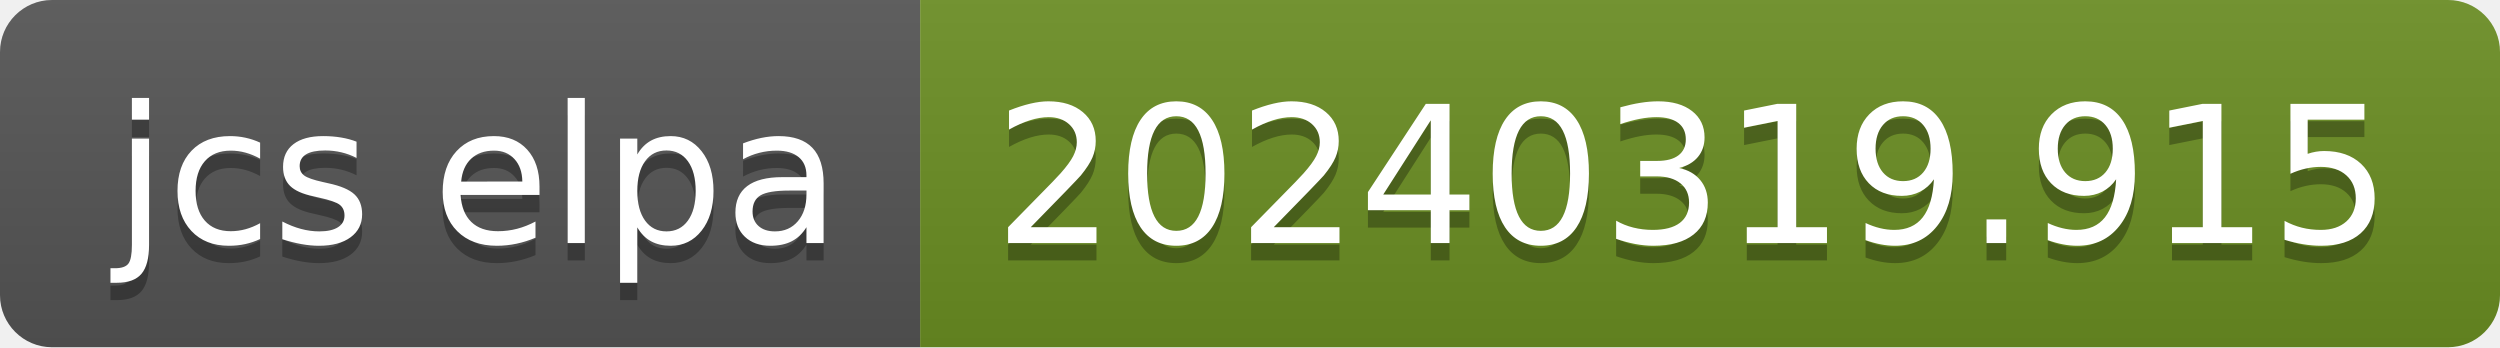
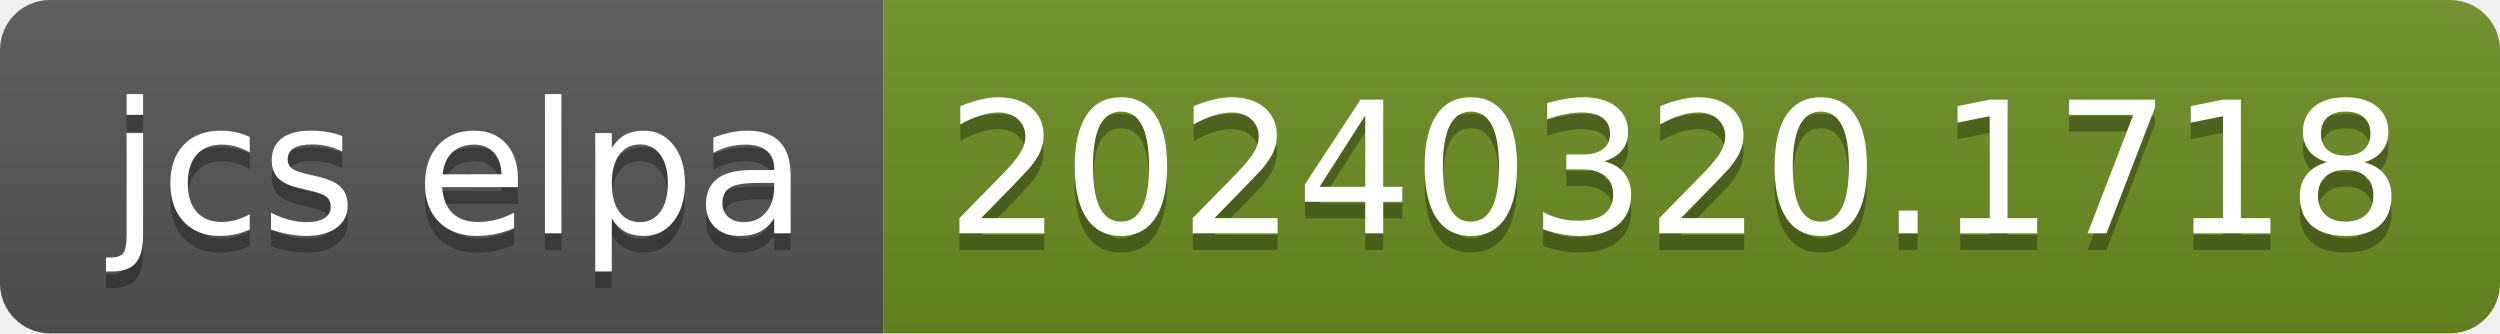
- <svg xmlns="http://www.w3.org/2000/svg" width="144" height="20" role="img" aria-label="jcs elpa: 20240319.915">
+ <svg xmlns="http://www.w3.org/2000/svg" width="150" height="20" role="img" aria-label="jcs elpa: 20240320.1718">
  <linearGradient id="s" x2="0" y2="100%">
    <stop offset="0" stop-color="#bbb" stop-opacity=".1" />
    <stop offset="1" stop-opacity=".1" />
  </linearGradient>
  <clipPath id="r">
-     <rect width="144" height="20" rx="3" fill="#fff" />
+     <rect width="150" height="20" rx="3" fill="#fff" />
  </clipPath>
  <g clip-path="url(#r)">
    <rect width="53" height="20" fill="#555" />
-     <rect x="53" width="91" height="20" fill="#6b8e23" />
-     <rect width="144" height="20" fill="url(#s)" />
+     <rect x="53" width="97" height="20" fill="#6b8e23" />
+     <rect width="150" height="20" fill="url(#s)" />
  </g>
  <g fill="#fff" text-anchor="middle" font-family="Verdana,Geneva,DejaVu Sans,sans-serif" text-rendering="geometricPrecision" font-size="110">
    <text aria-hidden="true" x="275" y="150" fill="#010101" fill-opacity=".3" transform="scale(.1)" textLength="430">jcs elpa</text>
    <text x="275" y="140" transform="scale(.1)" fill="#fff" textLength="430">jcs elpa</text>
-     <text aria-hidden="true" x="975" y="150" fill="#010101" fill-opacity=".3" transform="scale(.1)" textLength="810">20240319.915</text>
-     <text x="975" y="140" transform="scale(.1)" fill="#fff" textLength="810">20240319.915</text>
+     <text aria-hidden="true" x="1005" y="150" fill="#010101" fill-opacity=".3" transform="scale(.1)" textLength="870">20240320.1718</text>
+     <text x="1005" y="140" transform="scale(.1)" fill="#fff" textLength="870">20240320.1718</text>
  </g>
</svg>
